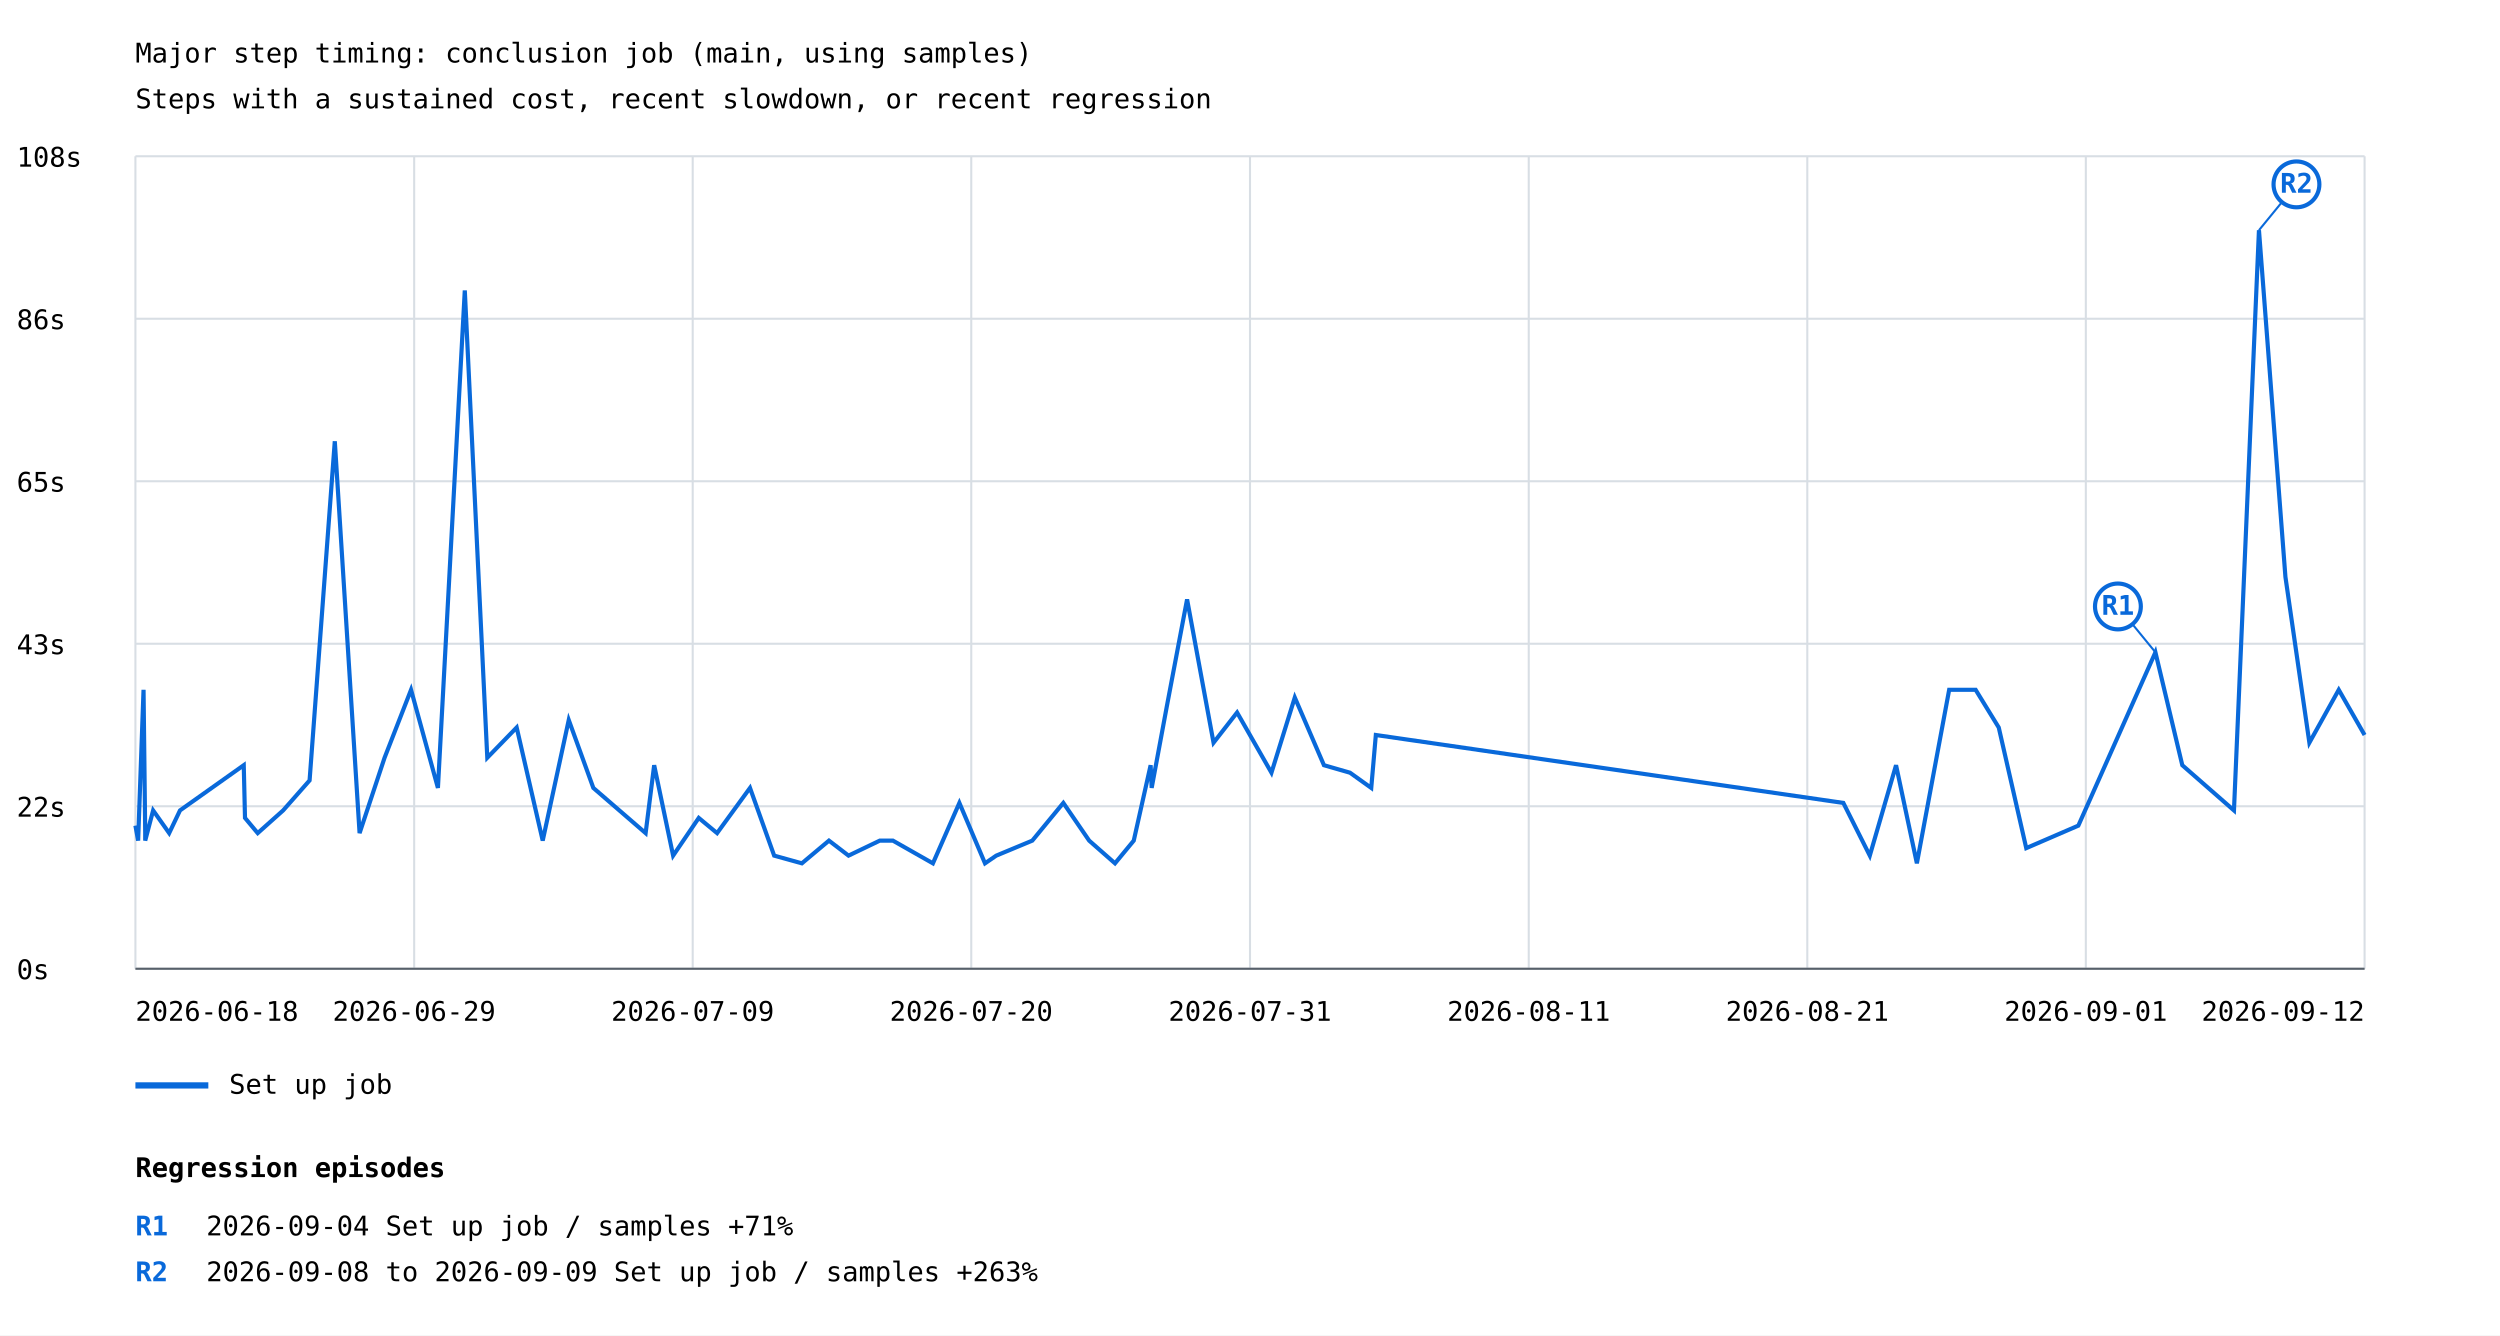
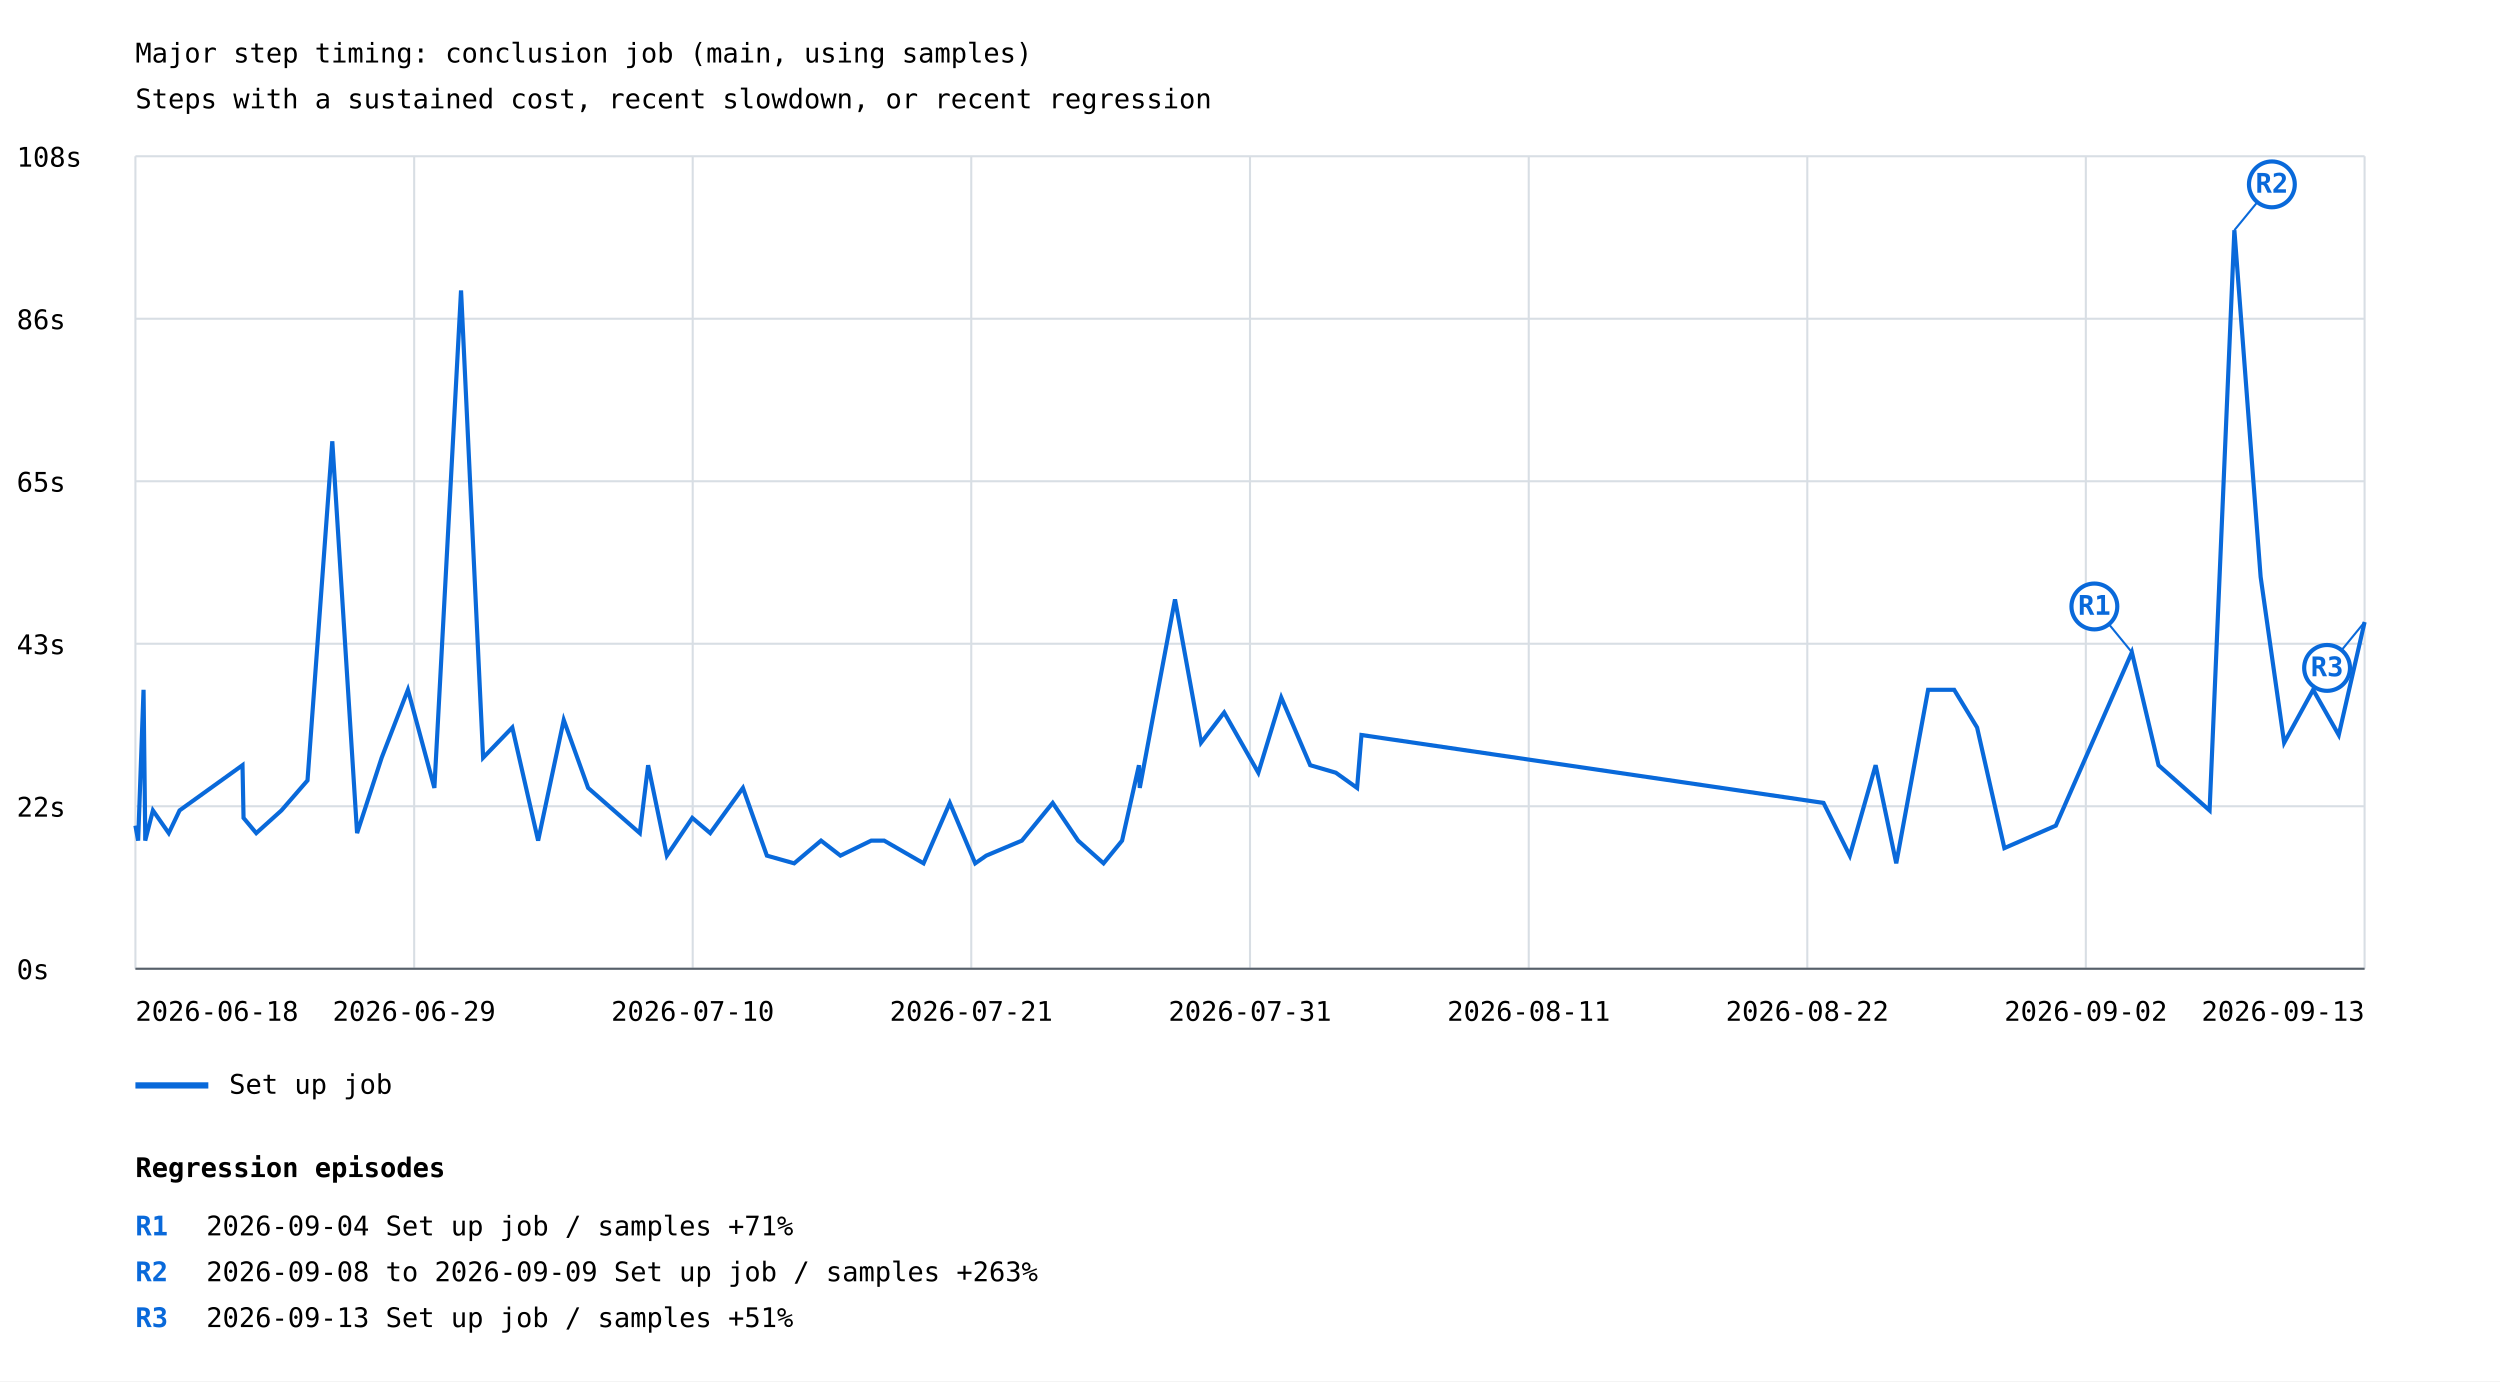
- <svg xmlns="http://www.w3.org/2000/svg" width="1200" height="641" viewBox="0 0 1200 641">
+ <svg xmlns="http://www.w3.org/2000/svg" width="1200" height="663" viewBox="0 0 1200 663">
  <rect width="100%" height="100%" fill="white" />
  <style>text{font-family:ui-monospace,monospace;font-size:13px}.axis{stroke:#57606a;stroke-width:1}.grid{stroke:#d8dee4;stroke-width:1}</style>
  <text x="65" y="30" font-size="20">Major step timing: conclusion job (main, using samples)</text>
  <text x="65" y="52">Steps with a sustained cost, recent slowdown, or recent regression</text>
  <line class="grid" x1="65" y1="465.0" x2="1135" y2="465.0" />
  <text x="8" y="470.0">0s</text>
  <line class="grid" x1="65" y1="387.0" x2="1135" y2="387.0" />
  <text x="8" y="392.0">22s</text>
  <line class="grid" x1="65" y1="309.0" x2="1135" y2="309.0" />
  <text x="8" y="314.0">43s</text>
  <line class="grid" x1="65" y1="231.0" x2="1135" y2="231.0" />
  <text x="8" y="236.0">65s</text>
  <line class="grid" x1="65" y1="153.0" x2="1135" y2="153.0" />
  <text x="8" y="158.0">86s</text>
  <line class="grid" x1="65" y1="75.0" x2="1135" y2="75.0" />
  <text x="8" y="80.0">108s</text>
  <line class="grid" x1="65.0" y1="75" x2="65.0" y2="465" />
  <line class="grid" x1="198.8" y1="75" x2="198.8" y2="465" />
  <line class="grid" x1="332.5" y1="75" x2="332.5" y2="465" />
  <line class="grid" x1="466.2" y1="75" x2="466.2" y2="465" />
  <line class="grid" x1="600.0" y1="75" x2="600.0" y2="465" />
  <line class="grid" x1="733.8" y1="75" x2="733.8" y2="465" />
  <line class="grid" x1="867.5" y1="75" x2="867.5" y2="465" />
  <line class="grid" x1="1001.2" y1="75" x2="1001.2" y2="465" />
  <line class="grid" x1="1135.0" y1="75" x2="1135.0" y2="465" />
-   <polyline points="65.0,396.3 66.3,403.5 68.9,331.1 69.7,399.9 69.7,403.5 73.5,389.0 81.2,399.9 86.4,389.0 117.0,367.3 117.6,392.6 123.7,399.9 135.9,389.0 148.6,374.6 160.7,211.8 172.6,399.9 184.6,363.7 197.3,331.1 210.2,378.2 223.1,139.4 233.9,363.7 248.0,349.2 260.5,403.5 273.0,345.6 284.8,378.2 309.9,399.9 314.0,367.3 323.1,410.7 335.4,392.6 344.2,399.9 360.0,378.2 371.6,410.7 384.9,414.4 397.9,403.5 407.3,410.7 422.3,403.5 428.6,403.5 447.8,414.4 460.5,385.4 472.8,414.4 478.2,410.7 495.5,403.5 510.4,385.4 522.8,403.5 535.2,414.4 544.2,403.5 552.3,367.3 552.8,378.2 560.2,338.4 569.8,287.7 582.5,356.5 593.8,342.0 610.3,370.9 621.5,334.8 635.5,367.3 648.0,370.9 658.2,378.2 660.4,352.8 884.8,385.4 897.5,410.7 910.1,367.3 920.1,414.4 935.6,331.1 948.3,331.1 959.4,349.2 972.6,407.1 997.6,396.3 1034.6,313.1 1047.5,367.3 1072.3,389.0 1084.3,110.5 1097.0,276.9 1108.5,356.5 1122.6,331.1 1135.0,352.8" fill="none" stroke="#0969da" stroke-width="2" />
-   <line x1="1034.6" y1="313.1" x2="1016.6" y2="291.1" stroke="#0969da" stroke-width="1" />
-   <circle cx="1016.6" cy="291.1" r="11" fill="white" stroke="#0969da" stroke-width="2" />
-   <text x="1016.6" y="295.1" fill="#0969da" font-size="10" font-weight="bold" text-anchor="middle">R1</text>
-   <line x1="1084.3" y1="110.5" x2="1102.3" y2="88.5" stroke="#0969da" stroke-width="1" />
-   <circle cx="1102.3" cy="88.5" r="11" fill="white" stroke="#0969da" stroke-width="2" />
-   <text x="1102.3" y="92.5" fill="#0969da" font-size="10" font-weight="bold" text-anchor="middle">R2</text>
+   <polyline points="65.0,396.3 66.3,403.5 68.9,331.1 69.7,399.9 69.7,403.5 73.4,389.0 81.0,399.9 86.2,389.0 116.4,367.3 116.9,392.6 123.0,399.9 135.1,389.0 147.6,374.6 159.5,211.8 171.4,399.9 183.2,363.7 195.8,331.1 208.5,378.2 221.3,139.4 231.9,363.7 245.9,349.2 258.3,403.5 270.6,345.6 282.3,378.2 307.1,399.9 311.1,367.3 320.1,410.7 332.3,392.6 340.9,399.9 356.6,378.2 368.1,410.7 381.2,414.4 394.1,403.5 403.4,410.7 418.2,403.5 424.4,403.5 443.3,414.4 455.9,385.4 468.1,414.4 473.4,410.7 490.5,403.5 505.3,385.4 517.5,403.5 529.7,414.4 538.6,403.5 546.7,367.3 547.1,378.2 554.5,338.4 564.0,287.7 576.5,356.5 587.6,342.0 604.0,370.9 615.0,334.8 628.9,367.3 641.2,370.9 651.4,378.2 653.5,352.8 875.3,385.4 887.9,410.7 900.3,367.3 910.2,414.4 925.5,331.1 938.0,331.1 949.0,349.2 962.1,407.1 986.8,396.3 1023.3,313.1 1036.1,367.3 1060.6,389.0 1072.5,110.5 1085.1,276.9 1096.4,356.5 1110.3,331.1 1122.6,352.8 1135.0,298.6" fill="none" stroke="#0969da" stroke-width="2" />
+   <line x1="1023.3" y1="313.1" x2="1005.3" y2="291.1" stroke="#0969da" stroke-width="1" />
+   <circle cx="1005.3" cy="291.1" r="11" fill="white" stroke="#0969da" stroke-width="2" />
+   <text x="1005.3" y="295.1" fill="#0969da" font-size="10" font-weight="bold" text-anchor="middle">R1</text>
+   <line x1="1072.5" y1="110.5" x2="1090.5" y2="88.5" stroke="#0969da" stroke-width="1" />
+   <circle cx="1090.5" cy="88.5" r="11" fill="white" stroke="#0969da" stroke-width="2" />
+   <text x="1090.5" y="92.5" fill="#0969da" font-size="10" font-weight="bold" text-anchor="middle">R2</text>
+   <line x1="1135.0" y1="298.6" x2="1117.0" y2="320.6" stroke="#0969da" stroke-width="1" />
+   <circle cx="1117.0" cy="320.6" r="11" fill="white" stroke="#0969da" stroke-width="2" />
+   <text x="1117.0" y="324.6" fill="#0969da" font-size="10" font-weight="bold" text-anchor="middle">R3</text>
  <line x1="65" y1="521" x2="100" y2="521" stroke="#0969da" stroke-width="3" />
  <text x="110" y="525">Set up job</text>
  <text x="65.0" y="490" text-anchor="start">2026-06-18</text>
  <text x="198.8" y="490" text-anchor="middle">2026-06-29</text>
-   <text x="332.5" y="490" text-anchor="middle">2026-07-09</text>
-   <text x="466.2" y="490" text-anchor="middle">2026-07-20</text>
+   <text x="332.5" y="490" text-anchor="middle">2026-07-10</text>
+   <text x="466.2" y="490" text-anchor="middle">2026-07-21</text>
  <text x="600.0" y="490" text-anchor="middle">2026-07-31</text>
  <text x="733.8" y="490" text-anchor="middle">2026-08-11</text>
-   <text x="867.5" y="490" text-anchor="middle">2026-08-21</text>
-   <text x="1001.2" y="490" text-anchor="middle">2026-09-01</text>
-   <text x="1135.0" y="490" text-anchor="end">2026-09-12</text>
+   <text x="867.5" y="490" text-anchor="middle">2026-08-22</text>
+   <text x="1001.2" y="490" text-anchor="middle">2026-09-02</text>
+   <text x="1135.0" y="490" text-anchor="end">2026-09-13</text>
  <line class="axis" x1="65" y1="465" x2="1135" y2="465" />
  <text x="65" y="565" font-size="16" font-weight="bold">Regression episodes</text>
  <text x="65" y="593" fill="#0969da" font-weight="bold">R1</text>
  <text x="99" y="593">2026-09-04  Set up job / samples  +71%</text>
  <text x="65" y="615" fill="#0969da" font-weight="bold">R2</text>
  <text x="99" y="615">2026-09-08 to 2026-09-09  Set up job / samples  +263%</text>
+   <text x="65" y="637" fill="#0969da" font-weight="bold">R3</text>
+   <text x="99" y="637">2026-09-13  Set up job / samples  +51%</text>
</svg>
